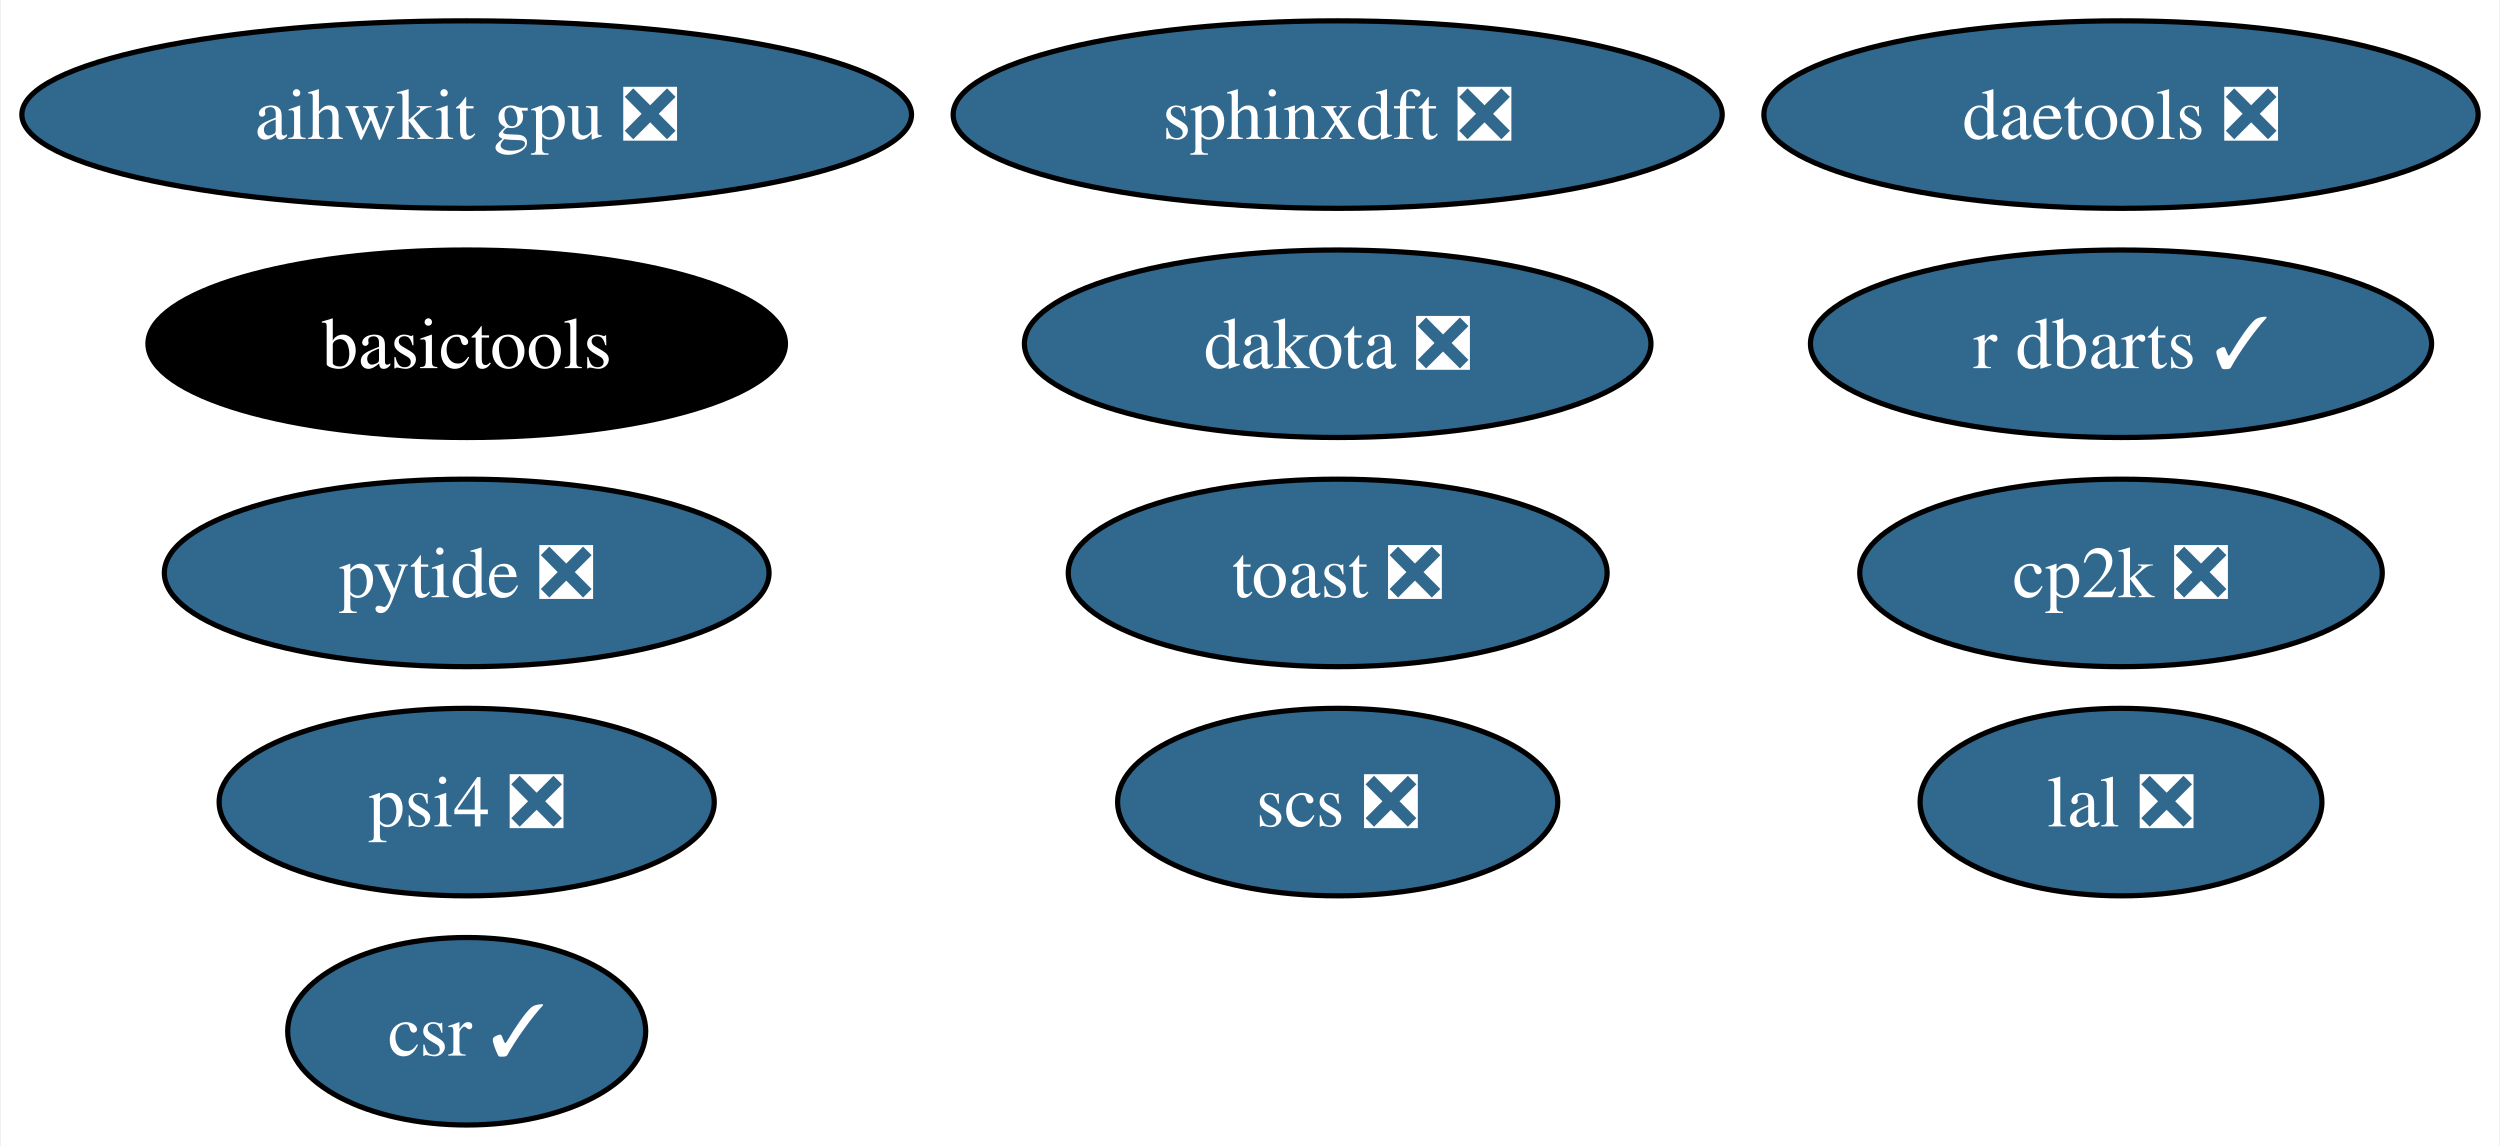
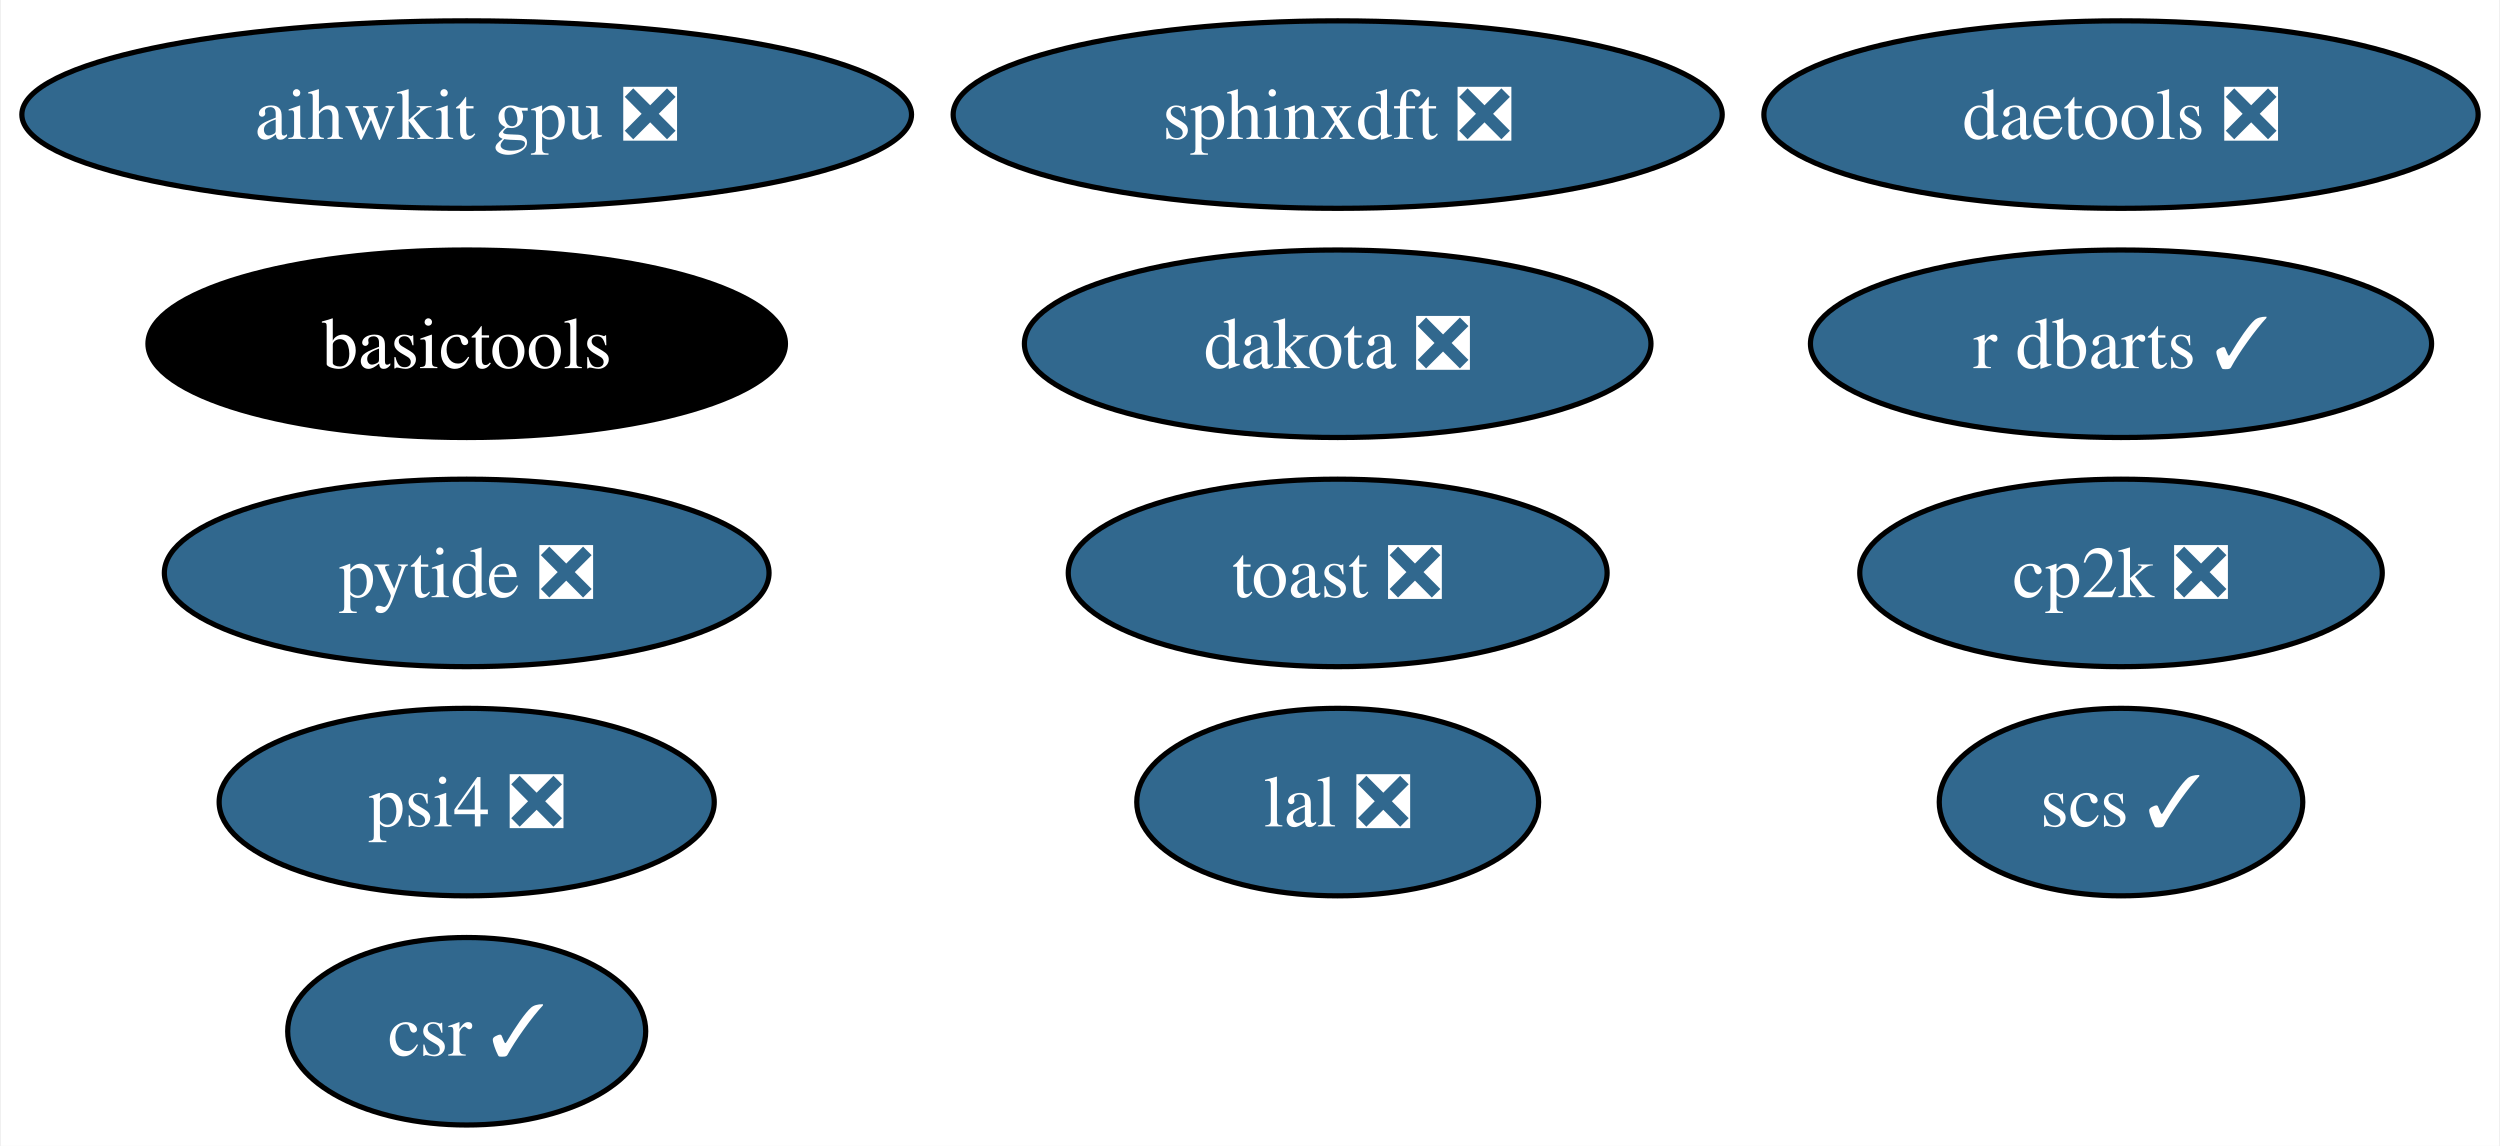
<svg xmlns="http://www.w3.org/2000/svg" xmlns:xlink="http://www.w3.org/1999/xlink" width="480pt" height="220pt" viewBox="0.00 0.00 479.61 220.00">
  <g id="graph0" class="graph" transform="scale(1 1) rotate(0) translate(4 216)">
    <polygon fill="white" stroke="none" points="-4,4 -4,-216 475.61,-216 475.61,4 -4,4" />
    <g id="node1" class="node">
      <g id="a_node1">
-         <a xlink:href="https://github.com/conda-forge/scs-feedstock/pull/57" xlink:title="scs ❎">
-           <ellipse fill="#31688e" stroke="black" cx="252.64" cy="-62" rx="42.26" ry="18" />
-           <text text-anchor="middle" x="252.64" y="-57.33" font-family="Times,serif" font-size="14.00" fill="white">scs ❎</text>
+         <a xlink:href="https://github.com/conda-forge/scs-feedstock/pull/57" xlink:title="scs ✓">
+           <ellipse fill="#31688e" stroke="black" cx="403.04" cy="-62" rx="34.9" ry="18" />
+           <text text-anchor="middle" x="403.04" y="-57.33" font-family="Times,serif" font-size="14.00" fill="white">scs ✓</text>
        </a>
      </g>
    </g>
    <g id="node2" class="node">
      <g id="a_node2">
        <a xlink:href="https://github.com/conda-forge/lal-feedstock/pull/101" xlink:title="lal ❎">
-           <ellipse fill="#31688e" stroke="black" cx="403.04" cy="-62" rx="38.58" ry="18" />
-           <text text-anchor="middle" x="403.04" y="-57.33" font-family="Times,serif" font-size="14.00" fill="white">lal ❎</text>
+           <ellipse fill="#31688e" stroke="black" cx="252.64" cy="-62" rx="38.58" ry="18" />
+           <text text-anchor="middle" x="252.64" y="-57.33" font-family="Times,serif" font-size="14.00" fill="white">lal ❎</text>
        </a>
      </g>
    </g>
    <g id="node3" class="node">
      <g id="a_node3">
        <a xlink:href="https://github.com/conda-forge/dakota-feedstock/pull/53" xlink:title="dakota ❎">
          <ellipse fill="#31688e" stroke="black" cx="252.64" cy="-150" rx="60.15" ry="18" />
          <text text-anchor="middle" x="252.64" y="-145.32" font-family="Times,serif" font-size="14.00" fill="white">dakota ❎</text>
        </a>
      </g>
    </g>
    <g id="node4" class="node">
      <g id="a_node4">
        <a xlink:href="https://github.com/conda-forge/sphinxdft-feedstock/pull/46" xlink:title="sphinxdft ❎">
          <ellipse fill="#31688e" stroke="black" cx="252.64" cy="-194" rx="73.83" ry="18" />
          <text text-anchor="middle" x="252.64" y="-189.32" font-family="Times,serif" font-size="14.00" fill="white">sphinxdft ❎</text>
        </a>
      </g>
    </g>
    <g id="node5" class="node">
      <g id="a_node5">
        <a xlink:href="https://github.com/conda-forge/cp2k-feedstock/pull/54" xlink:title="cp2k ❎">
          <ellipse fill="#31688e" stroke="black" cx="403.04" cy="-106" rx="50.16" ry="18" />
          <text text-anchor="middle" x="403.04" y="-101.33" font-family="Times,serif" font-size="14.00" fill="white">cp2k ❎</text>
        </a>
      </g>
    </g>
    <g id="node6" class="node">
      <g id="a_node6">
        <a xlink:href="https://github.com/conda-forge/pytide-feedstock/pull/27" xlink:title="pytide ❎">
          <ellipse fill="#31688e" stroke="black" cx="85.41" cy="-106" rx="58.05" ry="18" />
          <text text-anchor="middle" x="85.41" y="-101.33" font-family="Times,serif" font-size="14.00" fill="white">pytide ❎</text>
        </a>
      </g>
    </g>
    <g id="node7" class="node">
      <g id="a_node7">
        <a xlink:href="https://github.com/conda-forge/toast-feedstock/pull/32" xlink:title="toast ❎">
          <ellipse fill="#31688e" stroke="black" cx="252.64" cy="-106" rx="51.73" ry="18" />
          <text text-anchor="middle" x="252.64" y="-101.33" font-family="Times,serif" font-size="14.00" fill="white">toast ❎</text>
        </a>
      </g>
    </g>
    <g id="node8" class="node">
      <g id="a_node8">
        <a xlink:href="https://github.com/conda-forge/basictools-feedstock" xlink:title="basictools">
          <ellipse fill="#000000" stroke="black" cx="85.41" cy="-150" rx="61.2" ry="18" />
          <text text-anchor="middle" x="85.41" y="-145.32" font-family="Times,serif" font-size="14.00" fill="white">basictools</text>
        </a>
      </g>
    </g>
    <g id="node9" class="node">
      <g id="a_node9">
        <a xlink:href="https://github.com/conda-forge/r-dbarts-feedstock/pull/17" xlink:title="r dbarts ✓">
          <ellipse fill="#31688e" stroke="black" cx="403.04" cy="-150" rx="59.63" ry="18" />
          <text text-anchor="middle" x="403.04" y="-145.32" font-family="Times,serif" font-size="14.00" fill="white">r dbarts ✓</text>
        </a>
      </g>
    </g>
    <g id="node10" class="node">
      <g id="a_node10">
        <a xlink:href="https://github.com/conda-forge/csr-feedstock/pull/25" xlink:title="csr ✓">
          <ellipse fill="#31688e" stroke="black" cx="85.41" cy="-18" rx="34.37" ry="18" />
          <text text-anchor="middle" x="85.41" y="-13.32" font-family="Times,serif" font-size="14.00" fill="white">csr ✓</text>
        </a>
      </g>
    </g>
    <g id="node11" class="node">
      <g id="a_node11">
        <a xlink:href="https://github.com/conda-forge/daetools-feedstock/pull/21" xlink:title="daetools ❎">
          <ellipse fill="#31688e" stroke="black" cx="403.04" cy="-194" rx="68.57" ry="18" />
          <text text-anchor="middle" x="403.04" y="-189.32" font-family="Times,serif" font-size="14.00" fill="white">daetools ❎</text>
        </a>
      </g>
    </g>
    <g id="node12" class="node">
      <g id="a_node12">
        <a xlink:href="https://github.com/conda-forge/psi4-feedstock/pull/35" xlink:title="psi4 ❎">
          <ellipse fill="#31688e" stroke="black" cx="85.41" cy="-62" rx="47.53" ry="18" />
          <text text-anchor="middle" x="85.41" y="-57.33" font-family="Times,serif" font-size="14.00" fill="white">psi4 ❎</text>
        </a>
      </g>
    </g>
    <g id="node13" class="node">
      <g id="a_node13">
        <a xlink:href="https://github.com/conda-forge/aihwkit-gpu-feedstock/pull/21" xlink:title="aihwkit gpu ❎">
          <ellipse fill="#31688e" stroke="black" cx="85.41" cy="-194" rx="85.41" ry="18" />
          <text text-anchor="middle" x="85.41" y="-189.32" font-family="Times,serif" font-size="14.00" fill="white">aihwkit gpu ❎</text>
        </a>
      </g>
    </g>
  </g>
</svg>
